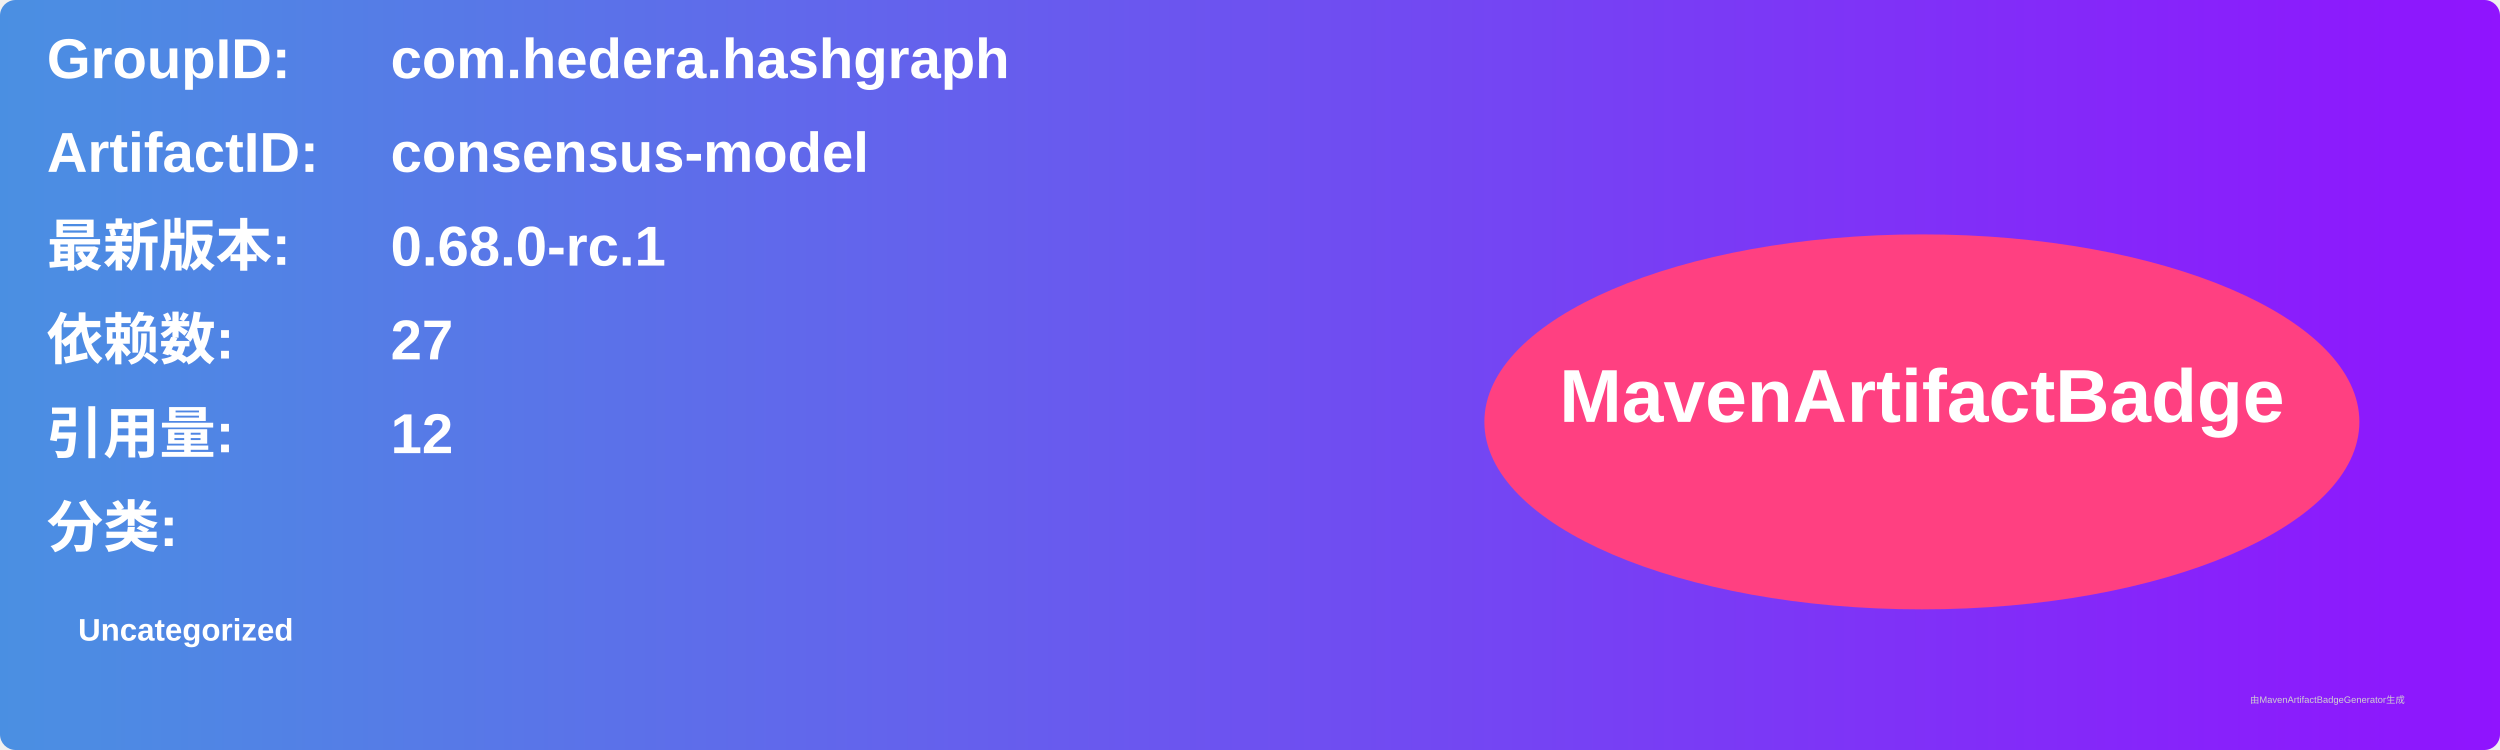
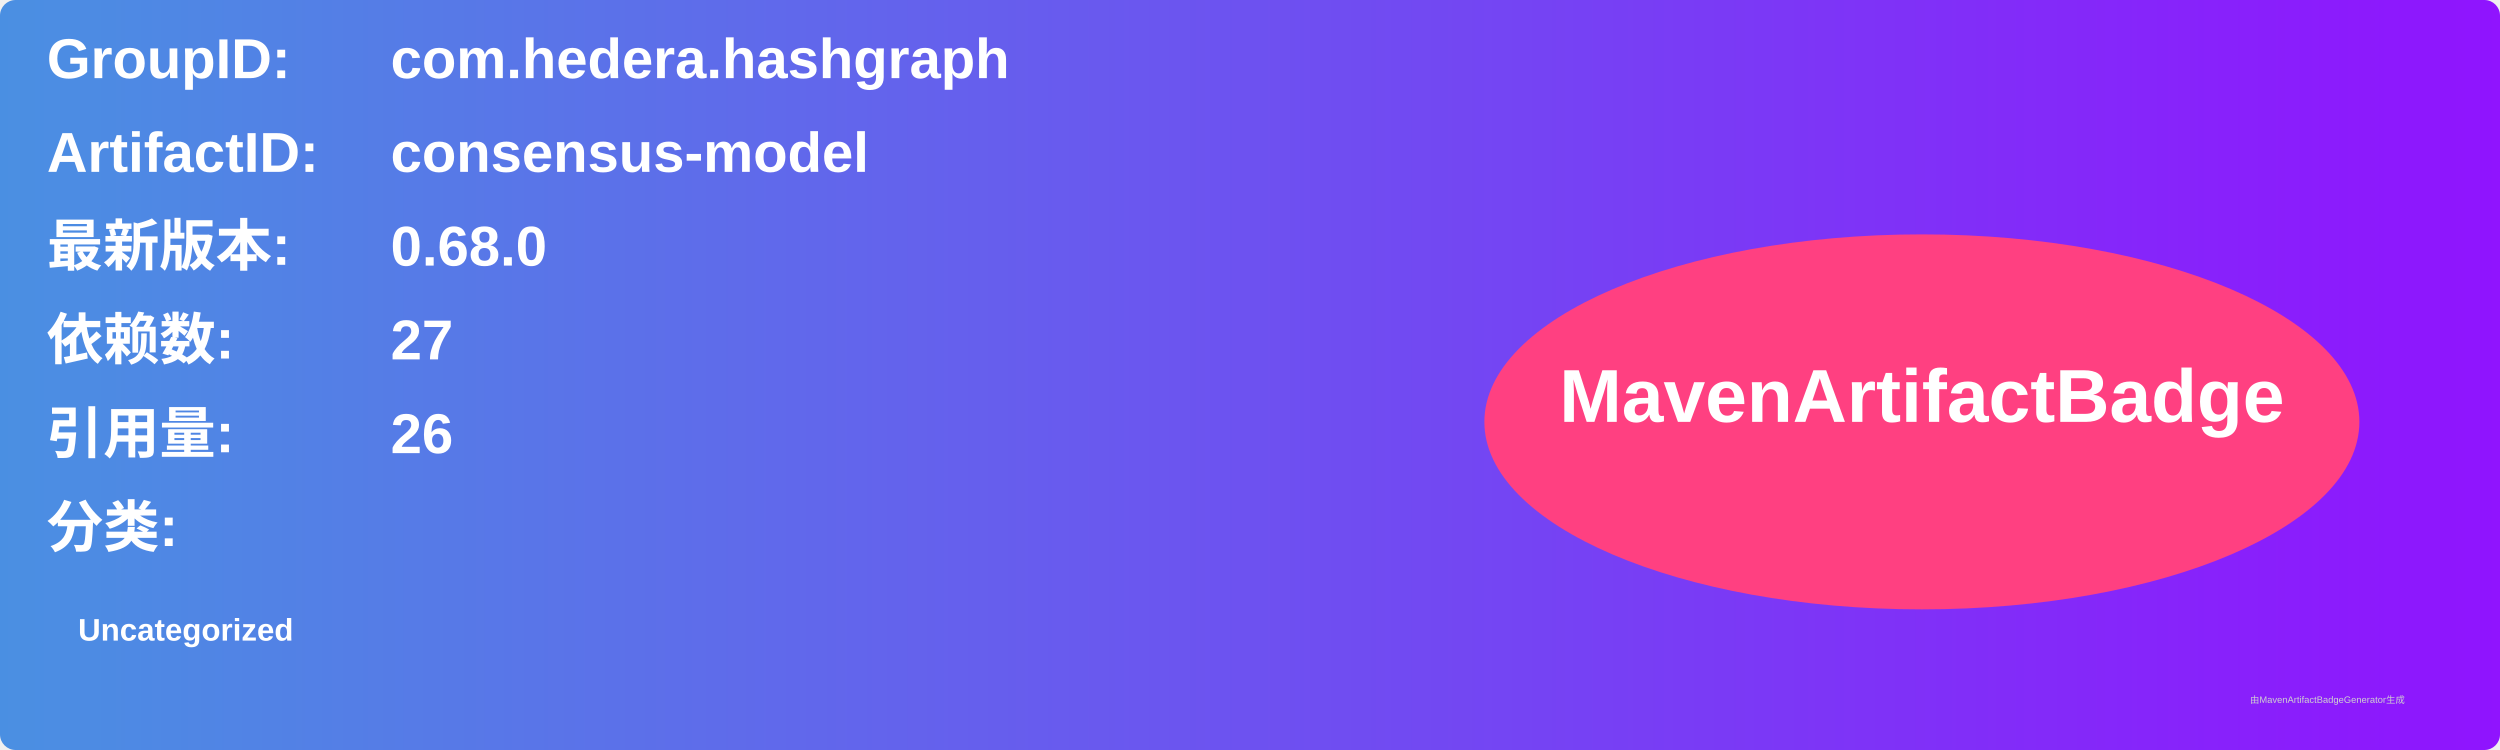
<svg xmlns="http://www.w3.org/2000/svg" width="800" height="240" viewBox="0 0 800 240">
  <linearGradient id="grad" x1="0%" y1="0%" x2="100%" y2="0%">
    <stop offset="0%" stop-color="#4a90e2" />
    <stop offset="100%" stop-color="#9013fe" />
  </linearGradient>
  <rect width="100%" height="100%" rx="5" ry="5" fill="url(#grad)" />
  <g transform="translate(15, 15)">
    <text x="0" y="10" font-family="Arial" font-size="18" fill="white" font-weight="bold" width="260">GroupID:</text>
    <text x="110" y="10" font-family="Arial" font-size="18" fill="white" font-weight="bold" width="460">com.hedera.hashgraph</text>
    <text x="0" y="40" font-family="Arial" font-size="18" fill="white" font-weight="bold" width="260">ArtifactID:</text>
    <text x="110" y="40" font-family="Arial" font-size="18" fill="white" font-weight="bold" width="460">consensus-model</text>
    <text x="0" y="70" font-family="Arial" font-size="18" fill="white" font-weight="bold">最新版本:</text>
    <text x="110" y="70" font-family="Arial" font-size="18" fill="white" font-weight="bold">
-       <tspan font-weight="bold">0.68.0-rc.1</tspan>
+       <tspan font-weight="bold">0.68.0</tspan>
    </text>
    <text x="0" y="100" font-family="Arial" font-size="18" fill="white" font-weight="bold">依赖数: </text>
    <text x="110" y="100" font-family="Arial" font-size="18" fill="white">
      <tspan font-weight="bold">27</tspan>
    </text>
    <text x="0" y="130" font-family="Arial" font-size="18" fill="white" font-weight="bold">引用量: </text>
    <text x="110" y="130" font-family="Arial" font-size="18" fill="white">
-       <tspan font-weight="bold">12</tspan>
+       <tspan font-weight="bold">26</tspan>
    </text>
    <text x="0" y="160" font-family="Arial" font-size="18" fill="white" font-weight="bold">分类:</text>
    <text x="10" y="190" font-family="Arial" font-size="10" fill="white">
      <tspan font-weight="bold">Uncategorized</tspan>
    </text>
    <ellipse cx="600" cy="120" rx="140" ry="60" fill="#ff4081" />
    <text x="600" y="120" text-anchor="middle" font-family="Arial" font-size="24" fill="white" font-weight="bold">MavenArtifactBadge</text>
  </g>
  <text x="720" y="225" font-family="Arial" font-size="3" fill="#d0d0d0">由MavenArtifactBadgeGenerator生成</text>
</svg>
